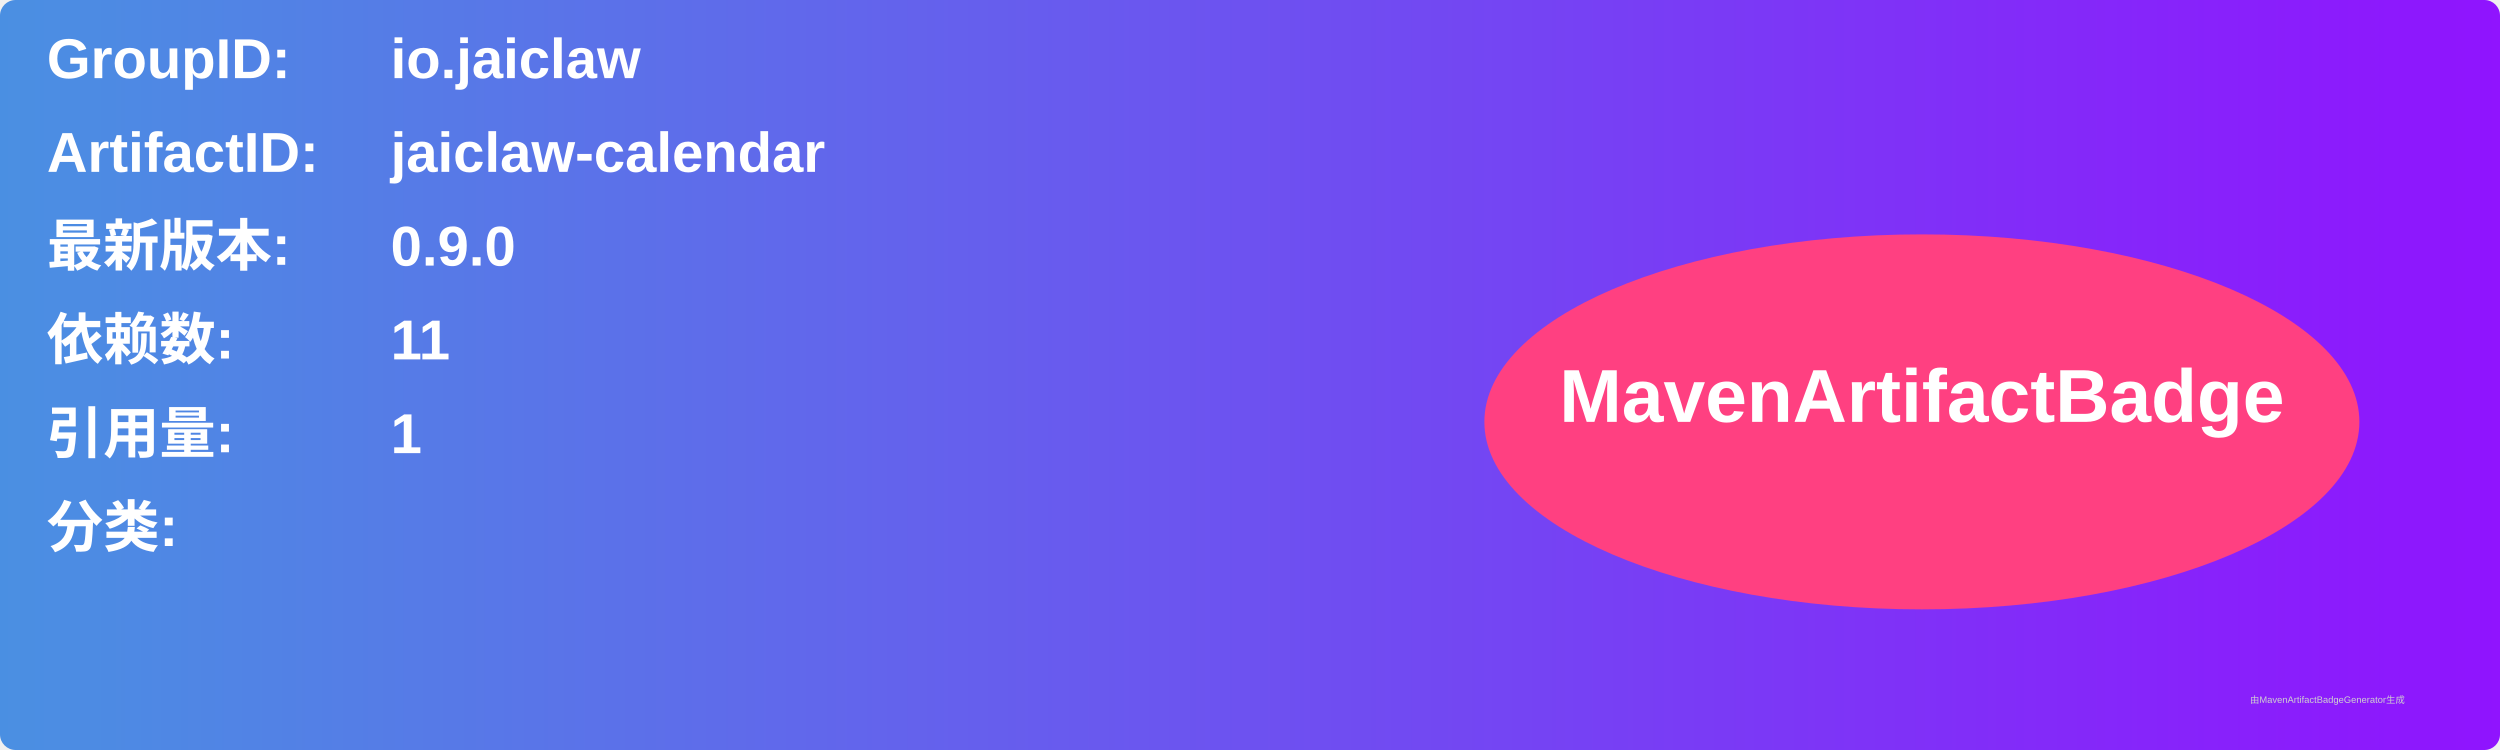
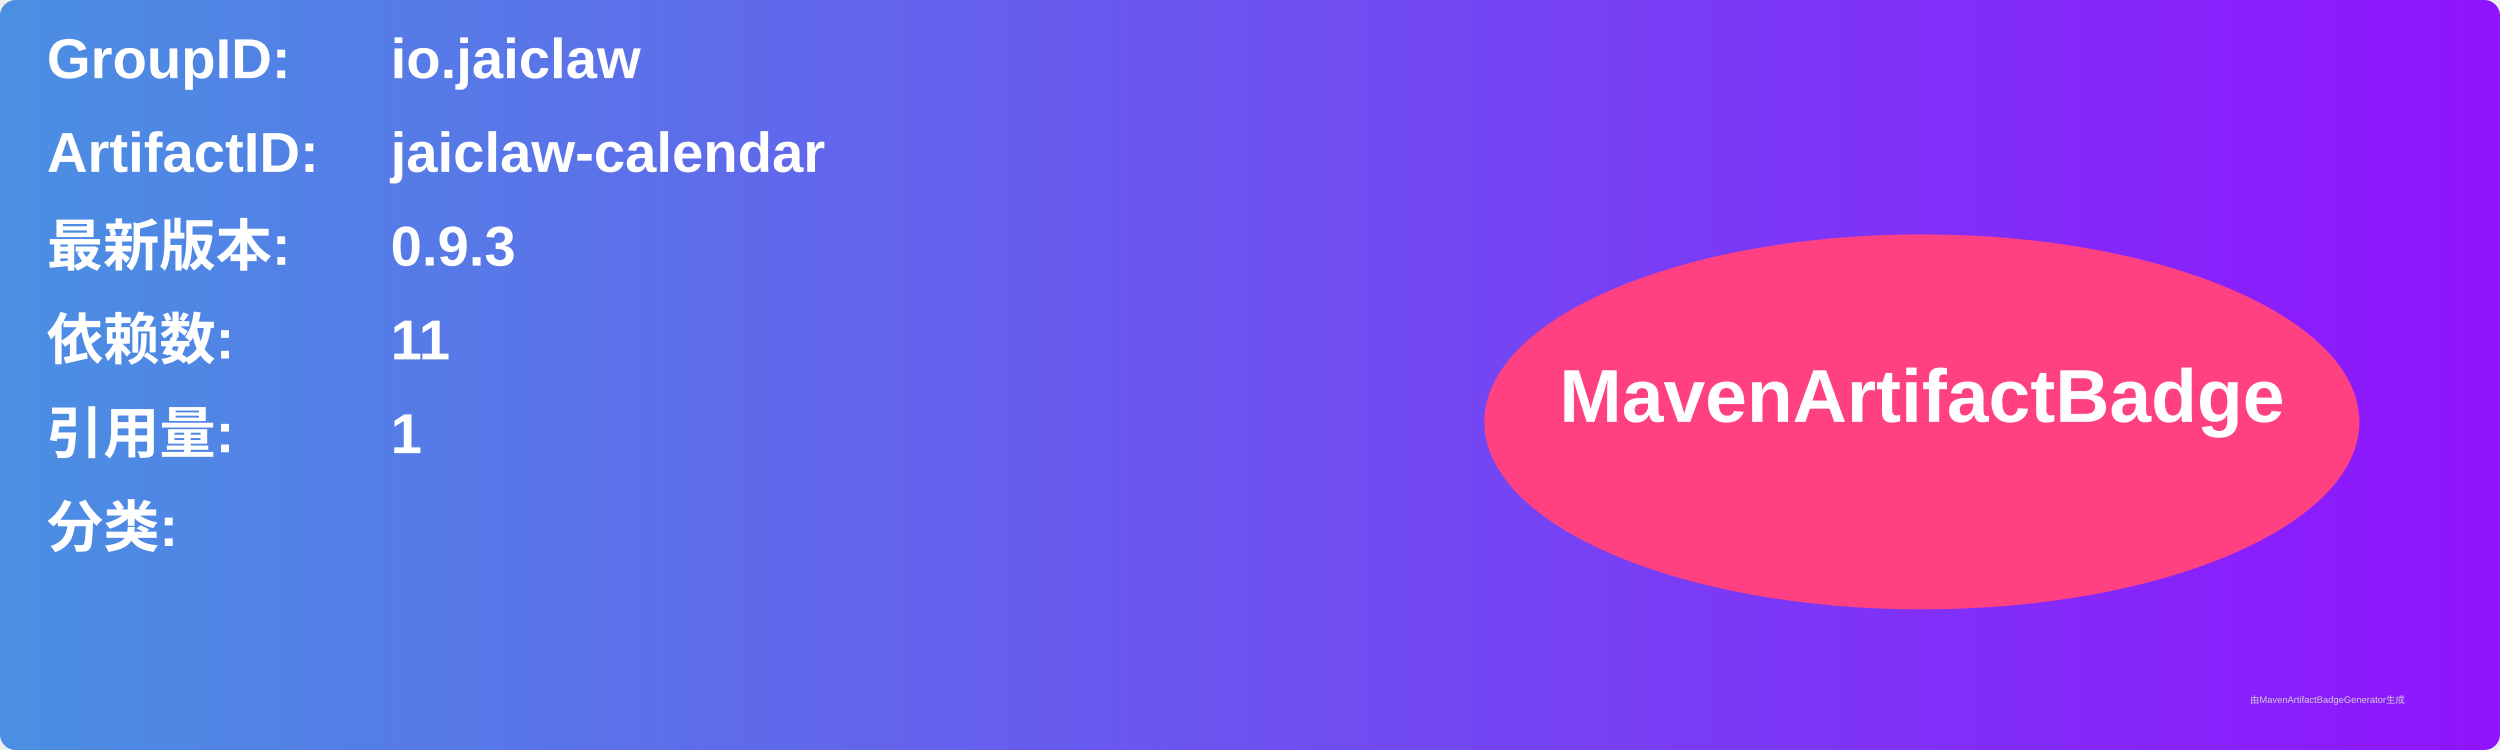
<svg xmlns="http://www.w3.org/2000/svg" width="800" height="240" viewBox="0 0 800 240">
  <linearGradient id="grad" x1="0%" y1="0%" x2="100%" y2="0%">
    <stop offset="0%" stop-color="#4a90e2" />
    <stop offset="100%" stop-color="#9013fe" />
  </linearGradient>
  <rect width="100%" height="100%" rx="5" ry="5" fill="url(#grad)" />
  <g transform="translate(15, 15)">
    <text x="0" y="10" font-family="Arial" font-size="18" fill="white" font-weight="bold" width="260">GroupID:</text>
    <text x="110" y="10" font-family="Arial" font-size="18" fill="white" font-weight="bold" width="460">io.jaiclaw</text>
    <text x="0" y="40" font-family="Arial" font-size="18" fill="white" font-weight="bold" width="260">ArtifactID:</text>
    <text x="110" y="40" font-family="Arial" font-size="18" fill="white" font-weight="bold" width="460">jaiclaw-calendar</text>
    <text x="0" y="70" font-family="Arial" font-size="18" fill="white" font-weight="bold">最新版本:</text>
    <text x="110" y="70" font-family="Arial" font-size="18" fill="white" font-weight="bold">
-       <tspan font-weight="bold">0.9.0</tspan>
+       <tspan font-weight="bold">0.9.3</tspan>
    </text>
    <text x="0" y="100" font-family="Arial" font-size="18" fill="white" font-weight="bold">依赖数: </text>
    <text x="110" y="100" font-family="Arial" font-size="18" fill="white">
      <tspan font-weight="bold">11</tspan>
    </text>
    <text x="0" y="130" font-family="Arial" font-size="18" fill="white" font-weight="bold">引用量: </text>
    <text x="110" y="130" font-family="Arial" font-size="18" fill="white">
      <tspan font-weight="bold">1</tspan>
    </text>
    <text x="0" y="160" font-family="Arial" font-size="18" fill="white" font-weight="bold">分类:</text>
    <text x="10" y="190" font-family="Arial" font-size="10" fill="white">
      <tspan font-weight="bold" />
    </text>
    <ellipse cx="600" cy="120" rx="140" ry="60" fill="#ff4081" />
    <text x="600" y="120" text-anchor="middle" font-family="Arial" font-size="24" fill="white" font-weight="bold">MavenArtifactBadge</text>
  </g>
  <text x="720" y="225" font-family="Arial" font-size="3" fill="#d0d0d0">由MavenArtifactBadgeGenerator生成</text>
</svg>
